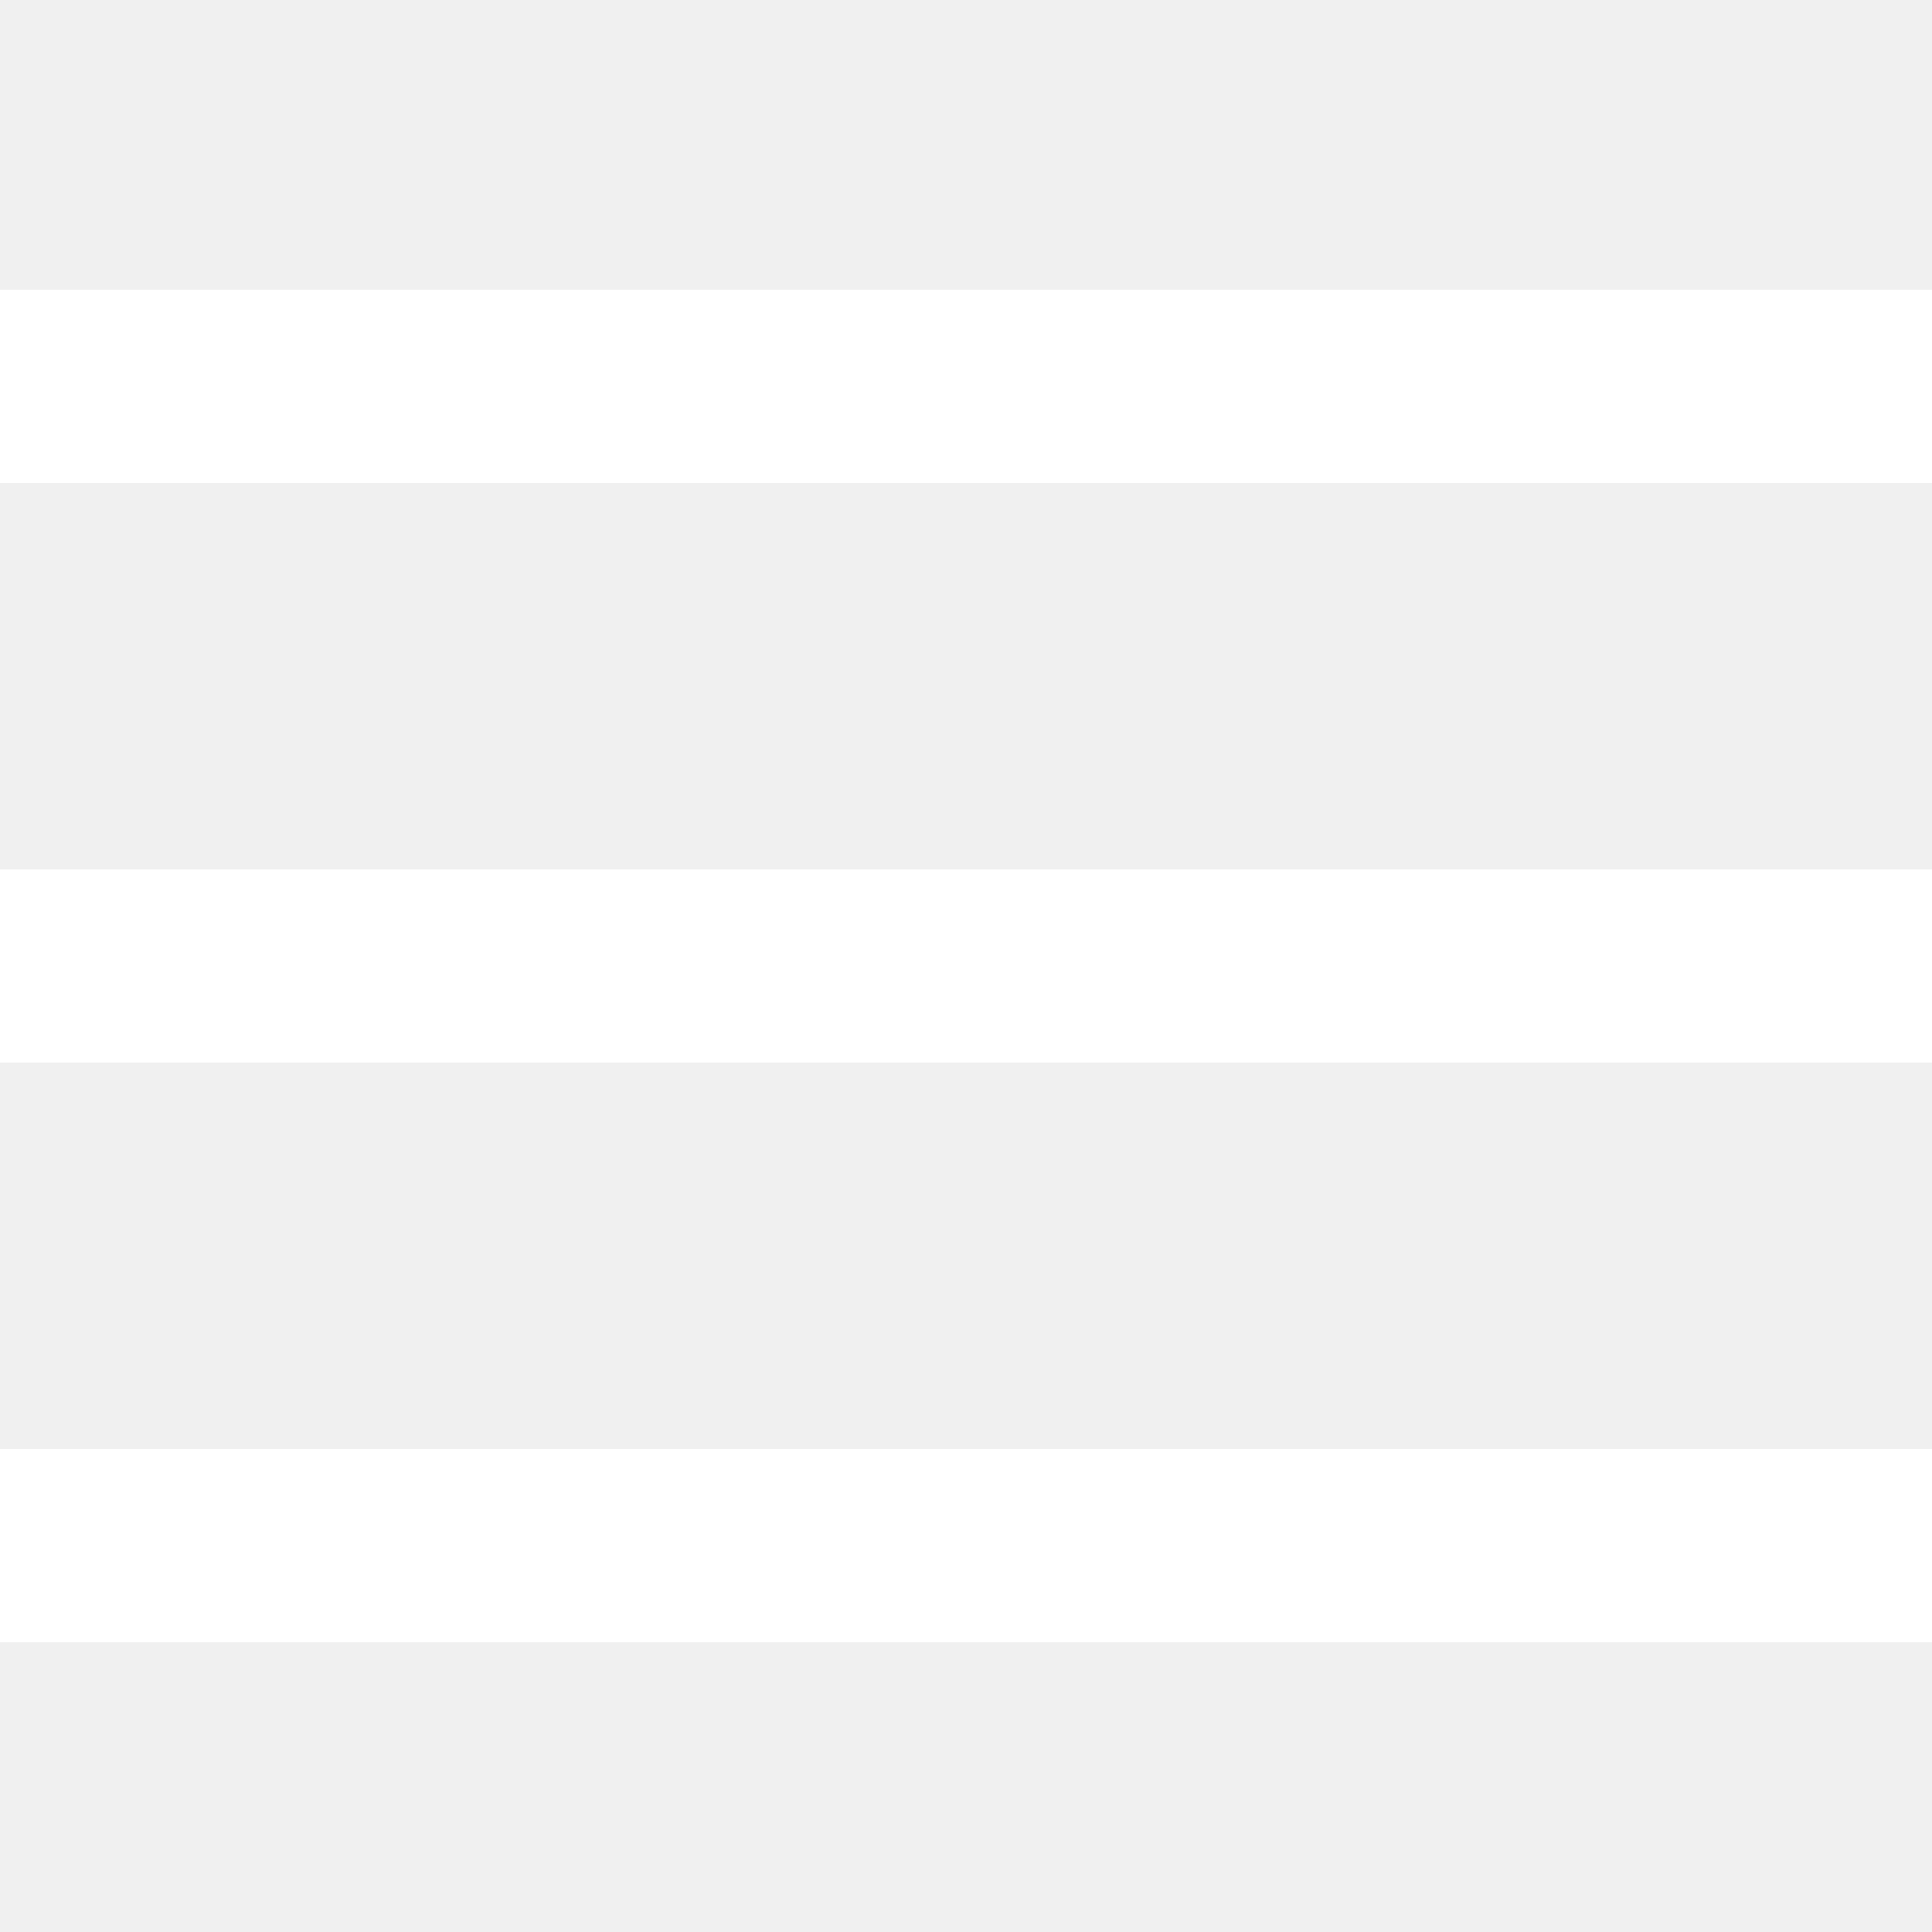
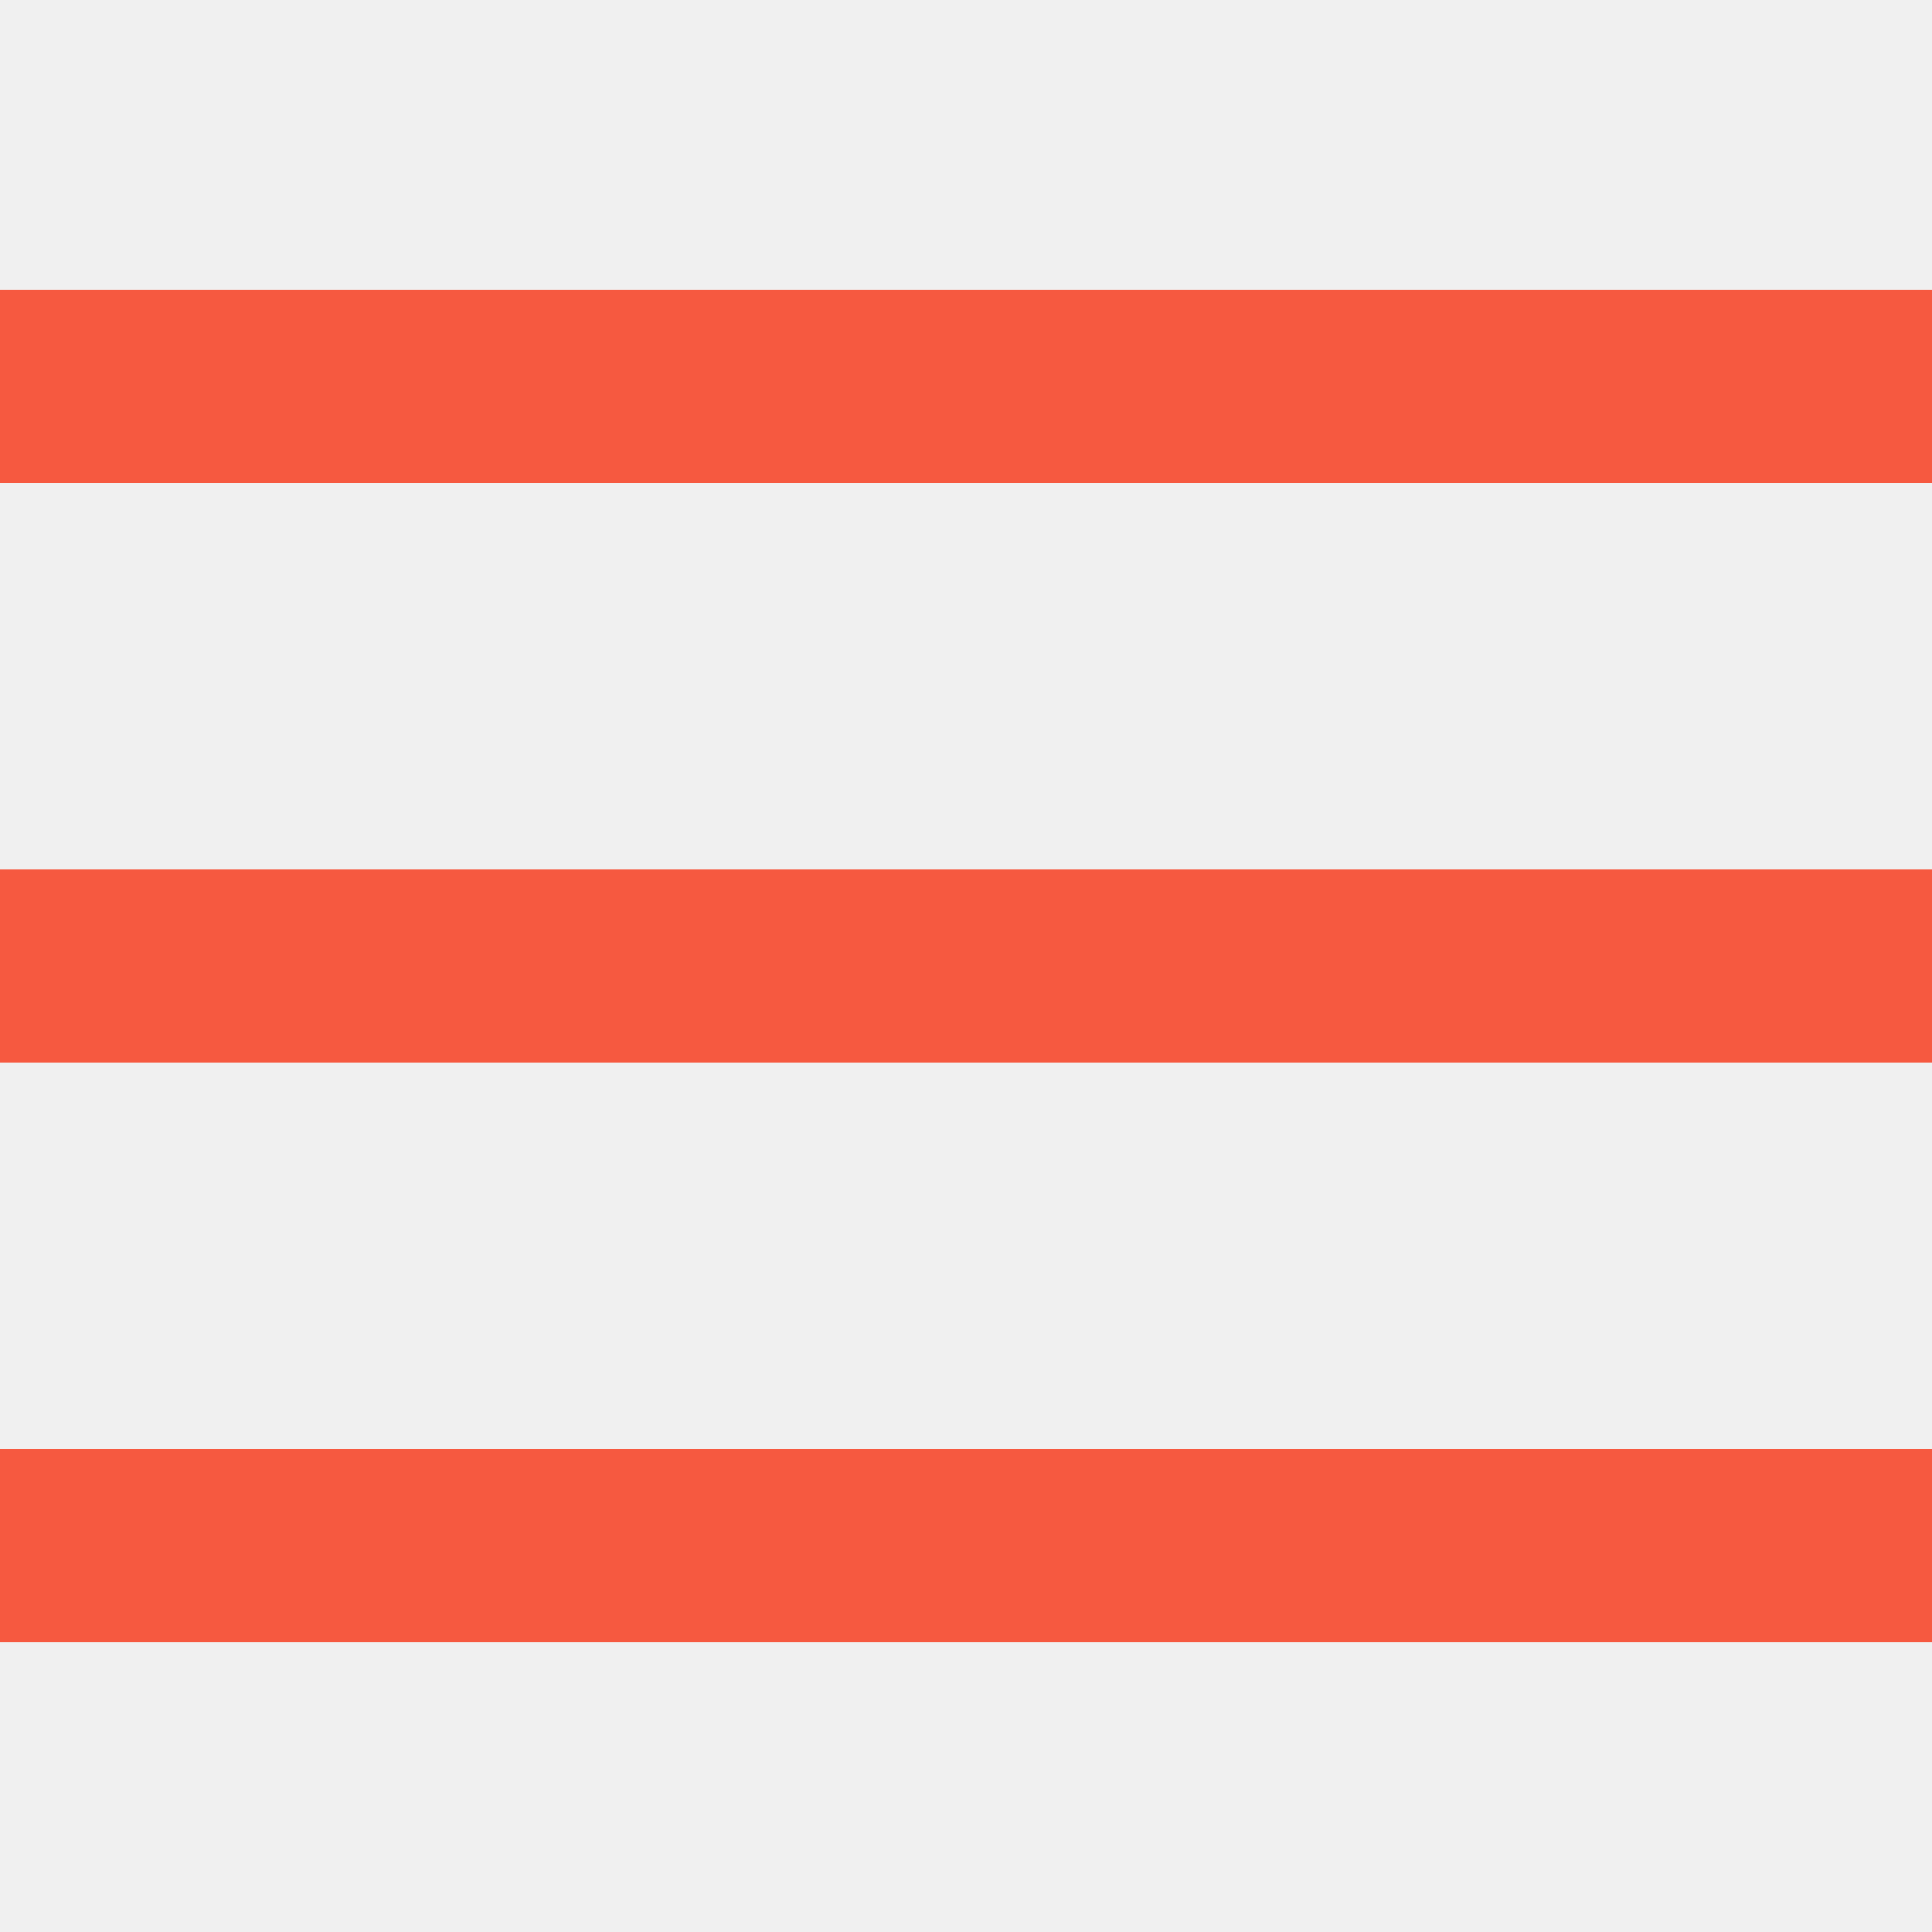
- <svg xmlns="http://www.w3.org/2000/svg" width="20" height="20" fill="#fff" viewBox="0 0 20 20">
+ <svg xmlns="http://www.w3.org/2000/svg" className="fill-current" width="20" height="20" viewBox="0 0 20 20" fill="#f65940">
  <path d="M0 3h20v2H0V3zm0 6h20v2H0V9zm0 6h20v2H0v-2z" />
</svg>
